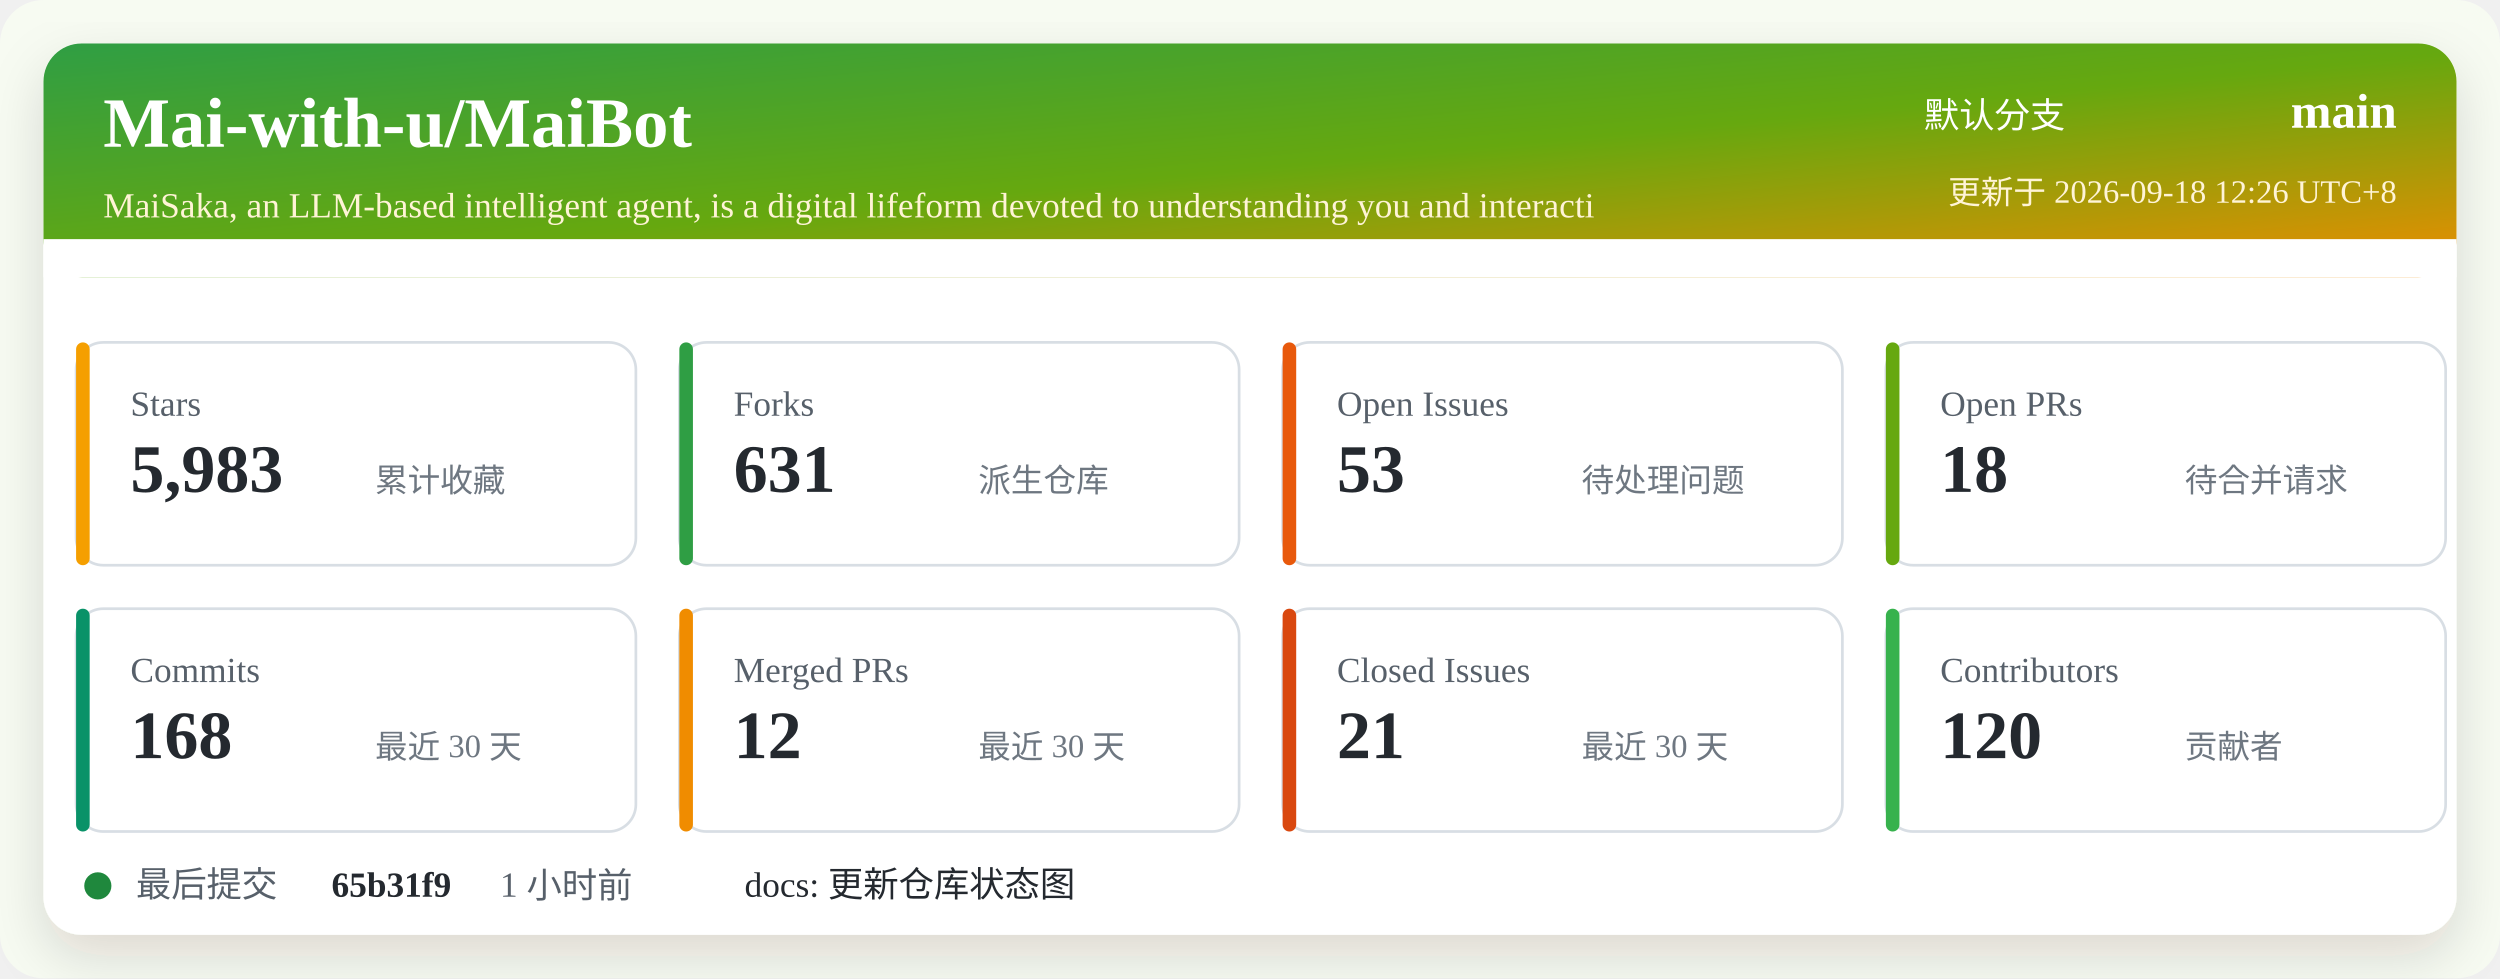
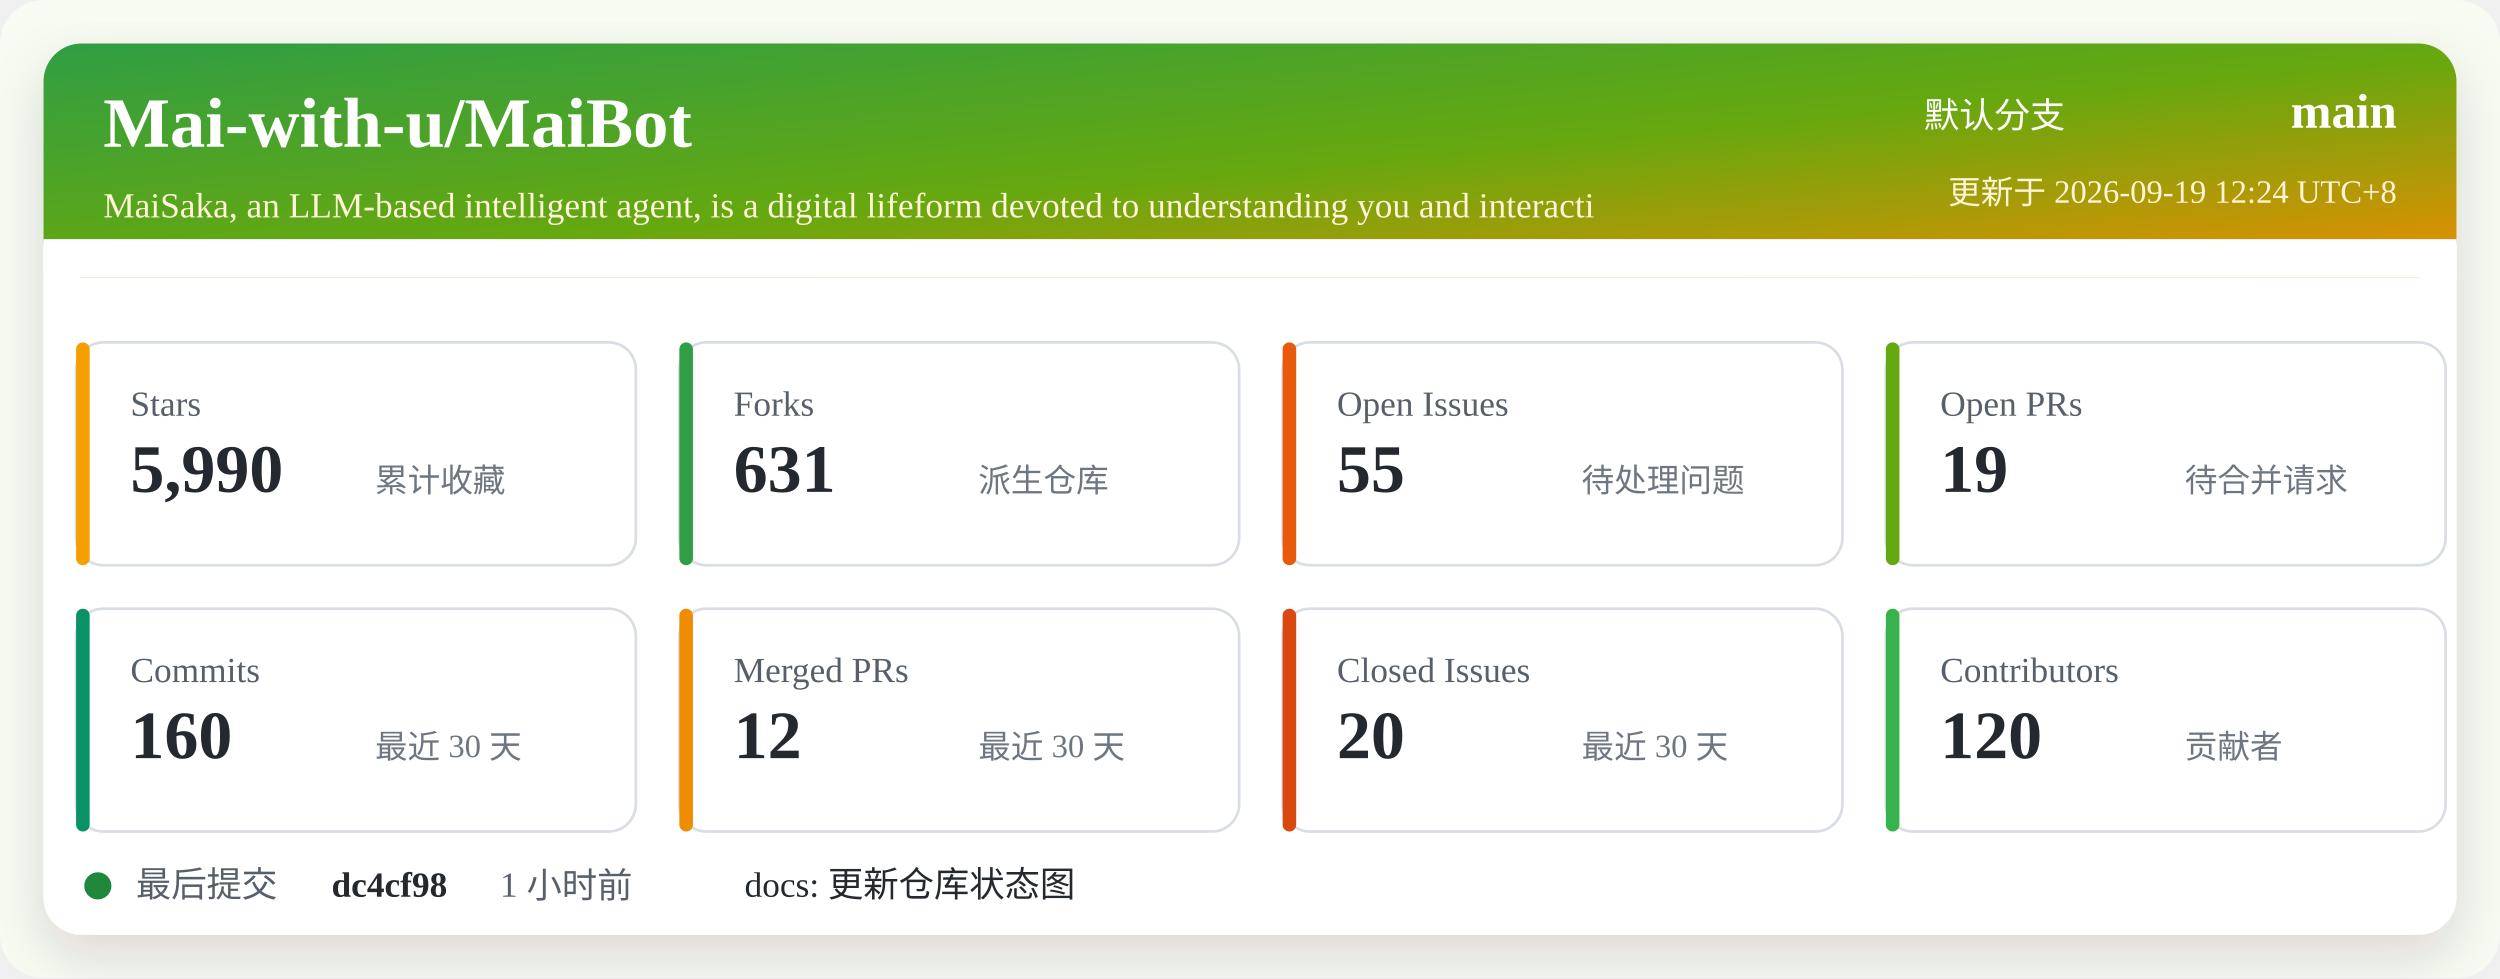
<svg xmlns="http://www.w3.org/2000/svg" width="920" height="360" viewBox="0 0 920 360" role="img" aria-labelledby="title desc">
  <defs>
    <linearGradient id="header" x1="0" x2="1" y1="0" y2="1">
      <stop offset="0%" stop-color="#2f9e44" />
      <stop offset="52%" stop-color="#66a80f" />
      <stop offset="100%" stop-color="#f08c00" />
    </linearGradient>
    <filter id="shadow" x="-5%" y="-5%" width="110%" height="110%">
      <feDropShadow dx="0" dy="8" stdDeviation="10" flood-color="#2b2318" flood-opacity="0.14" />
    </filter>
  </defs>
  <rect width="920" height="360" rx="16" fill="#f7fbf2" />
  <rect x="16" y="16" width="888" height="328" rx="14" fill="#ffffff" filter="url(#shadow)" />
  <rect x="16" y="16" width="888" height="86" rx="14" fill="url(#header)" />
  <path d="M16 88 H904 V102 H16 Z" fill="#ffffff" />
  <text x="38" y="54" fill="#ffffff" font-size="26" font-weight="700">Mai-with-u/MaiBot</text>
  <text x="38" y="80" fill="#fff4d6" font-size="13">MaiSaka, an LLM-based intelligent agent, is a digital lifeform devoted to understanding you and interacti</text>
  <text x="760" y="47" fill="#ffffff" font-size="13" text-anchor="end">默认分支</text>
  <text x="882" y="47" fill="#ffffff" font-size="18" font-weight="700" text-anchor="end">main</text>
-   <text x="882" y="75" fill="#fff4d6" font-size="12" text-anchor="end">更新于 2026-09-18 12:26 UTC+8</text>
+   <text x="882" y="75" fill="#fff4d6" font-size="12" text-anchor="end">更新于 2026-09-19 12:24 UTC+8</text>
  <g transform="translate(28 126)">
    <rect width="206" height="82" rx="10" fill="#ffffff" stroke="#d8dee4" />
    <rect x="0" y="0" width="5" height="82" rx="2.5" fill="#f59f00" />
    <text x="20" y="27" fill="#57606a" font-size="13">Stars</text>
-     <text x="20" y="55" fill="#24292f" font-size="25" font-weight="700">5,983</text>
+     <text x="20" y="55" fill="#24292f" font-size="25" font-weight="700">5,990</text>
    <text x="110" y="55" fill="#6e7781" font-size="12">累计收藏</text>
  </g>
  <g transform="translate(250 126)">
    <rect width="206" height="82" rx="10" fill="#ffffff" stroke="#d8dee4" />
    <rect x="0" y="0" width="5" height="82" rx="2.5" fill="#2f9e44" />
    <text x="20" y="27" fill="#57606a" font-size="13">Forks</text>
    <text x="20" y="55" fill="#24292f" font-size="25" font-weight="700">631</text>
    <text x="110" y="55" fill="#6e7781" font-size="12">派生仓库</text>
  </g>
  <g transform="translate(472 126)">
    <rect width="206" height="82" rx="10" fill="#ffffff" stroke="#d8dee4" />
    <rect x="0" y="0" width="5" height="82" rx="2.5" fill="#e8590c" />
    <text x="20" y="27" fill="#57606a" font-size="13">Open Issues</text>
-     <text x="20" y="55" fill="#24292f" font-size="25" font-weight="700">53</text>
+     <text x="20" y="55" fill="#24292f" font-size="25" font-weight="700">55</text>
    <text x="110" y="55" fill="#6e7781" font-size="12">待处理问题</text>
  </g>
  <g transform="translate(694 126)">
    <rect width="206" height="82" rx="10" fill="#ffffff" stroke="#d8dee4" />
    <rect x="0" y="0" width="5" height="82" rx="2.5" fill="#66a80f" />
    <text x="20" y="27" fill="#57606a" font-size="13">Open PRs</text>
-     <text x="20" y="55" fill="#24292f" font-size="25" font-weight="700">18</text>
+     <text x="20" y="55" fill="#24292f" font-size="25" font-weight="700">19</text>
    <text x="110" y="55" fill="#6e7781" font-size="12">待合并请求</text>
  </g>
  <g transform="translate(28 224)">
    <rect width="206" height="82" rx="10" fill="#ffffff" stroke="#d8dee4" />
    <rect x="0" y="0" width="5" height="82" rx="2.5" fill="#099268" />
    <text x="20" y="27" fill="#57606a" font-size="13">Commits</text>
-     <text x="20" y="55" fill="#24292f" font-size="25" font-weight="700">168</text>
+     <text x="20" y="55" fill="#24292f" font-size="25" font-weight="700">160</text>
    <text x="110" y="55" fill="#6e7781" font-size="12">最近 30 天</text>
  </g>
  <g transform="translate(250 224)">
    <rect width="206" height="82" rx="10" fill="#ffffff" stroke="#d8dee4" />
    <rect x="0" y="0" width="5" height="82" rx="2.5" fill="#f08c00" />
    <text x="20" y="27" fill="#57606a" font-size="13">Merged PRs</text>
    <text x="20" y="55" fill="#24292f" font-size="25" font-weight="700">12</text>
    <text x="110" y="55" fill="#6e7781" font-size="12">最近 30 天</text>
  </g>
  <g transform="translate(472 224)">
    <rect width="206" height="82" rx="10" fill="#ffffff" stroke="#d8dee4" />
    <rect x="0" y="0" width="5" height="82" rx="2.5" fill="#d9480f" />
    <text x="20" y="27" fill="#57606a" font-size="13">Closed Issues</text>
-     <text x="20" y="55" fill="#24292f" font-size="25" font-weight="700">21</text>
+     <text x="20" y="55" fill="#24292f" font-size="25" font-weight="700">20</text>
    <text x="110" y="55" fill="#6e7781" font-size="12">最近 30 天</text>
  </g>
  <g transform="translate(694 224)">
    <rect width="206" height="82" rx="10" fill="#ffffff" stroke="#d8dee4" />
    <rect x="0" y="0" width="5" height="82" rx="2.5" fill="#37b24d" />
    <text x="20" y="27" fill="#57606a" font-size="13">Contributors</text>
    <text x="20" y="55" fill="#24292f" font-size="25" font-weight="700">120</text>
    <text x="110" y="55" fill="#6e7781" font-size="12">贡献者</text>
  </g>
  <g transform="translate(28 318)">
    <circle cx="8" cy="8" r="5" fill="#1f883d" />
    <text x="22" y="12" fill="#57606a" font-size="13">最后提交</text>
-     <text x="94" y="12" fill="#24292f" font-size="13" font-weight="700">65b31f9</text>
+     <text x="94" y="12" fill="#24292f" font-size="13" font-weight="700">dc4cf98</text>
    <text x="156" y="12" fill="#57606a" font-size="13">1 小时前</text>
    <text x="246" y="12" fill="#24292f" font-size="13">docs: 更新仓库状态图</text>
  </g>
</svg>
